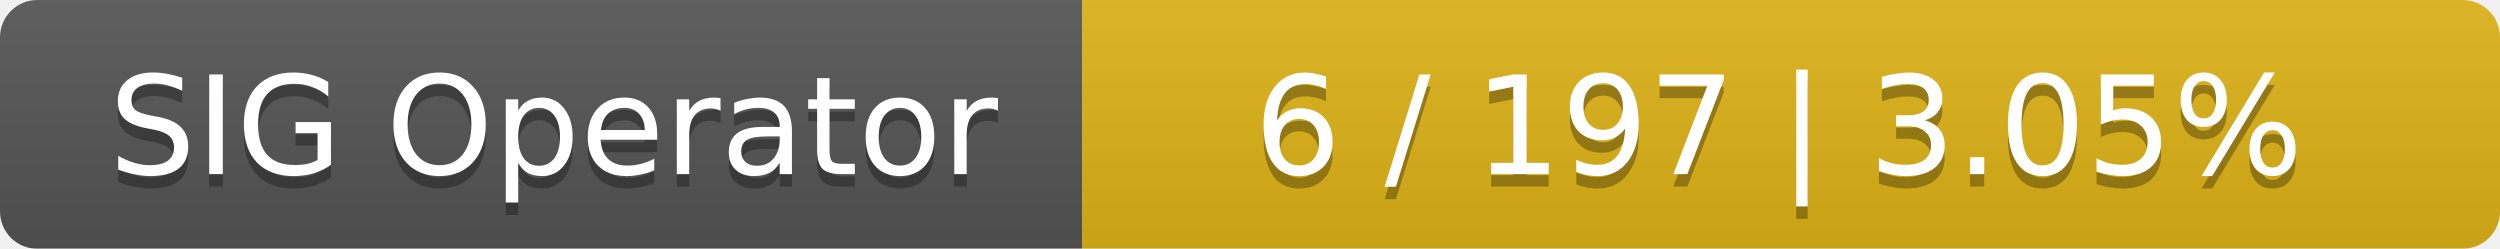
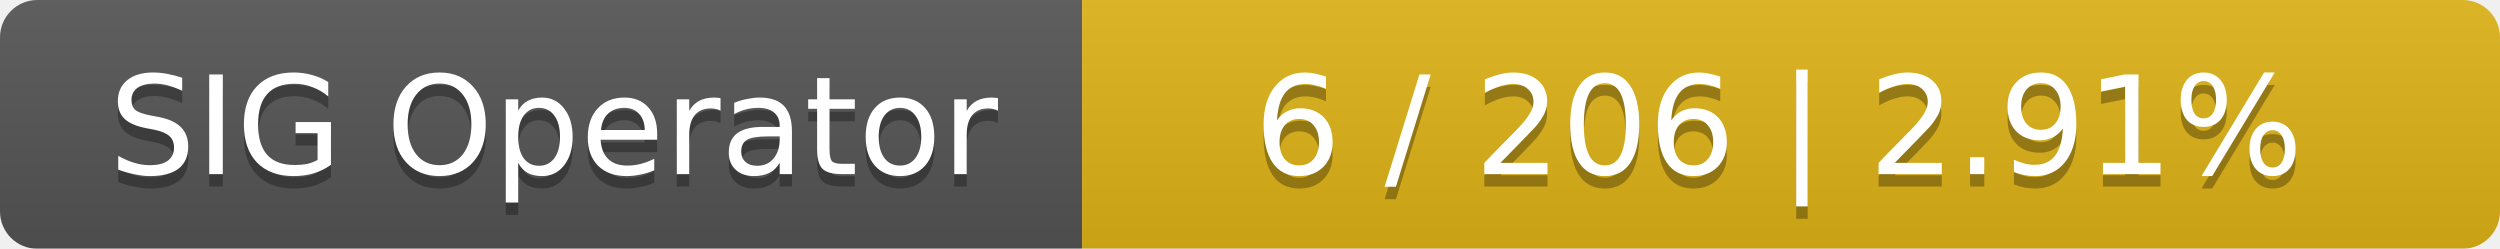
<svg xmlns="http://www.w3.org/2000/svg" width="201" height="20">
  <linearGradient id="smooth" x2="0" y2="100%">
    <stop offset="0" stop-color="#bbb" stop-opacity=".1" />
    <stop offset="1" stop-opacity=".1" />
  </linearGradient>
  <mask id="round">
    <rect width="201" height="20" rx="3" fill="#fff" />
  </mask>
  <g mask="url(#round)">
    <rect width="87" height="20" fill="#555" />
    <rect x="87" width="114" height="20" fill="#dfb317" />
    <rect width="201" height="20" fill="url(#smooth)" />
  </g>
  <g fill="#fff" text-anchor="middle" font-family="DejaVu Sans,Verdana,Geneva,sans-serif" font-size="11">
    <text x="44.5" y="15" fill="#010101" fill-opacity=".3">SIG Operator</text>
    <text x="44.5" y="14">SIG Operator</text>
-     <text x="143" y="15" fill="#010101" fill-opacity=".3">6 / 197    |    3.05%</text>
-     <text x="143" y="14">6 / 197    |    3.05%</text>
+     <text x="143" y="15" fill="#010101" fill-opacity=".3">6 / 206    |    2.91%</text>
+     <text x="143" y="14">6 / 206    |    2.91%</text>
  </g>
</svg>
